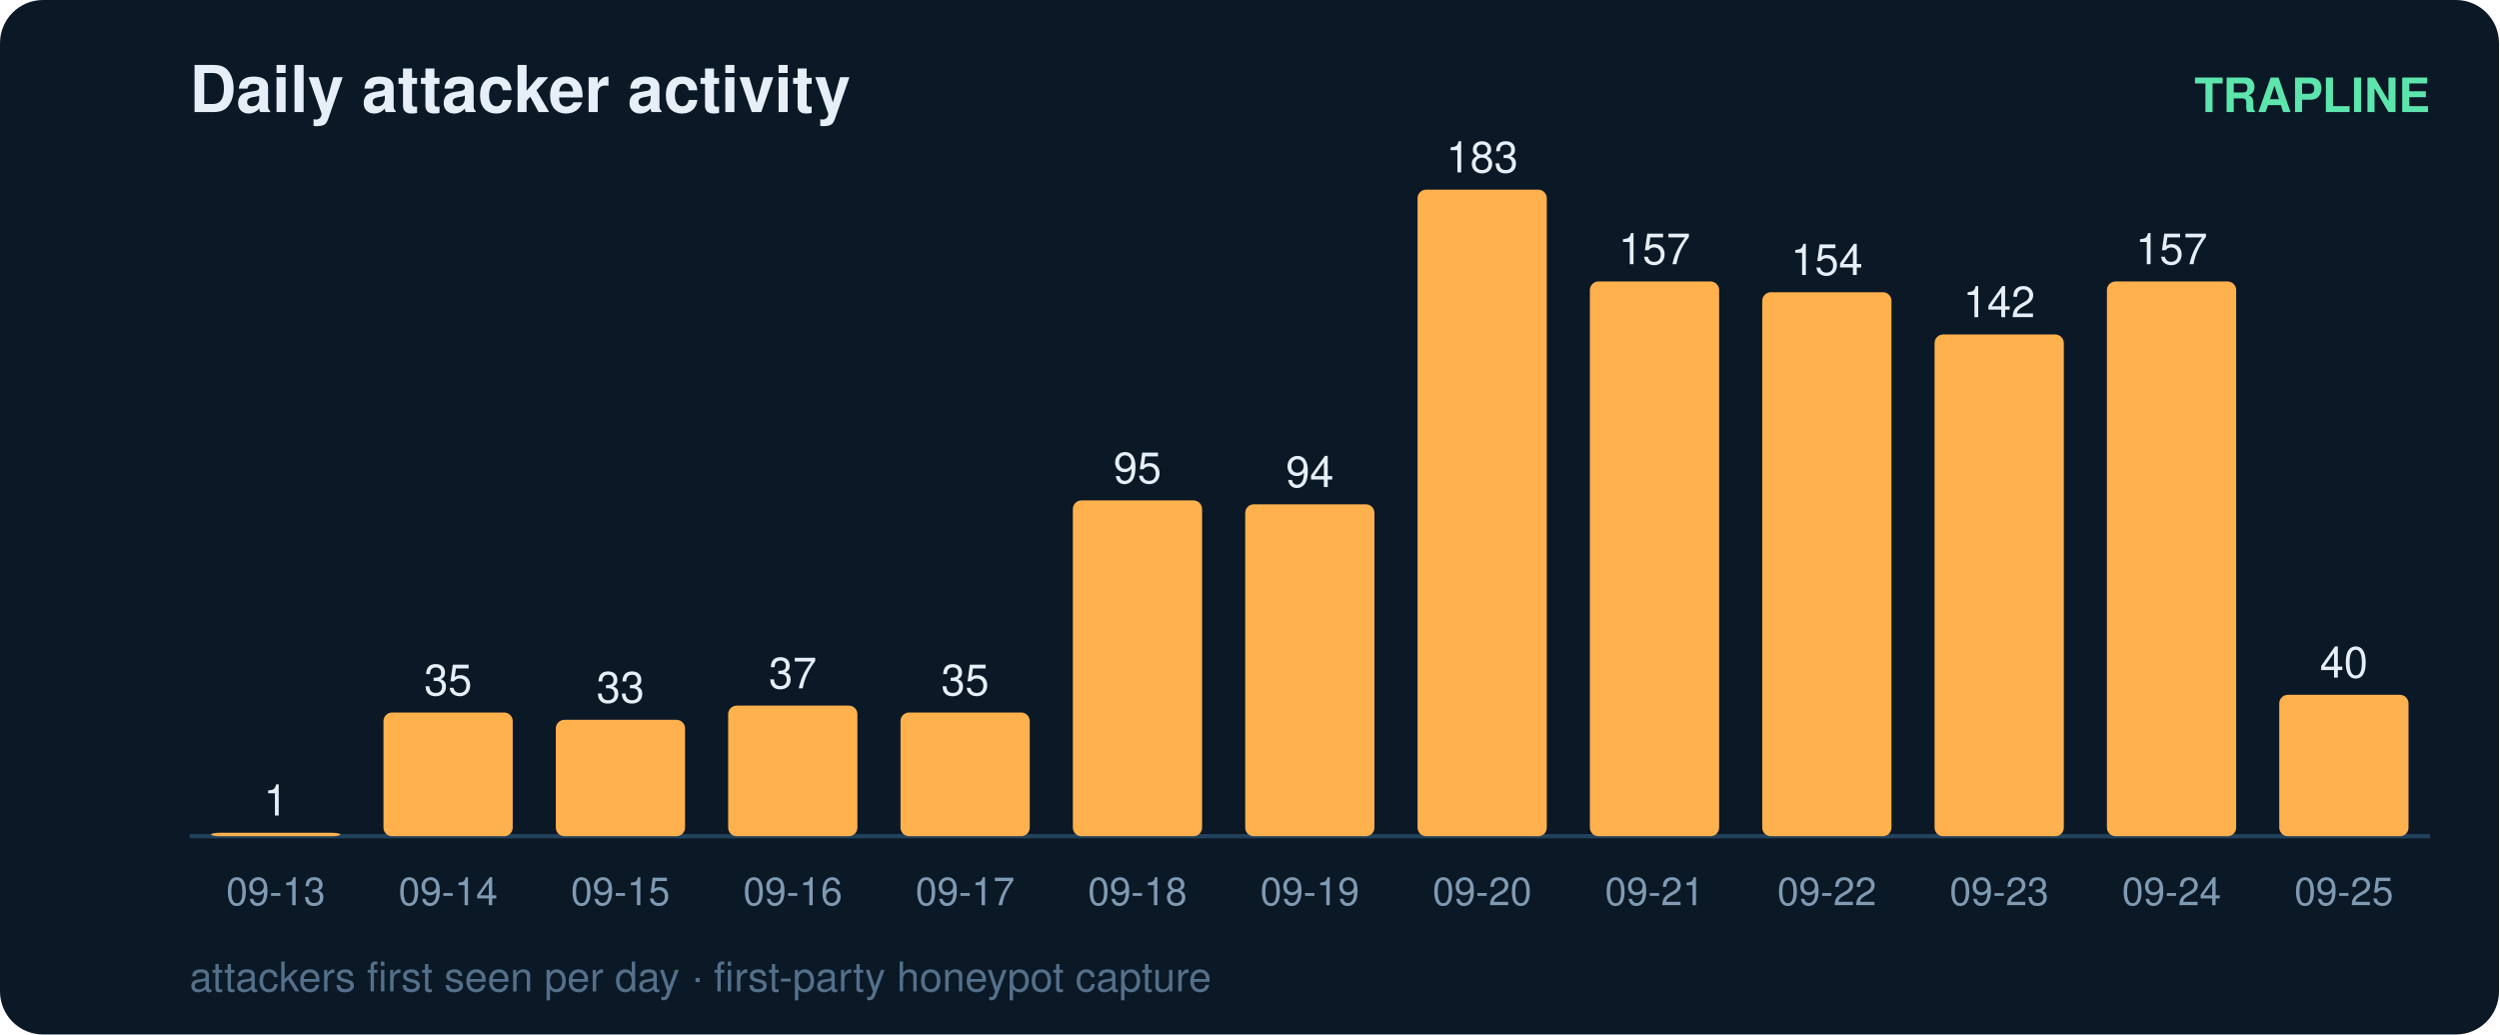
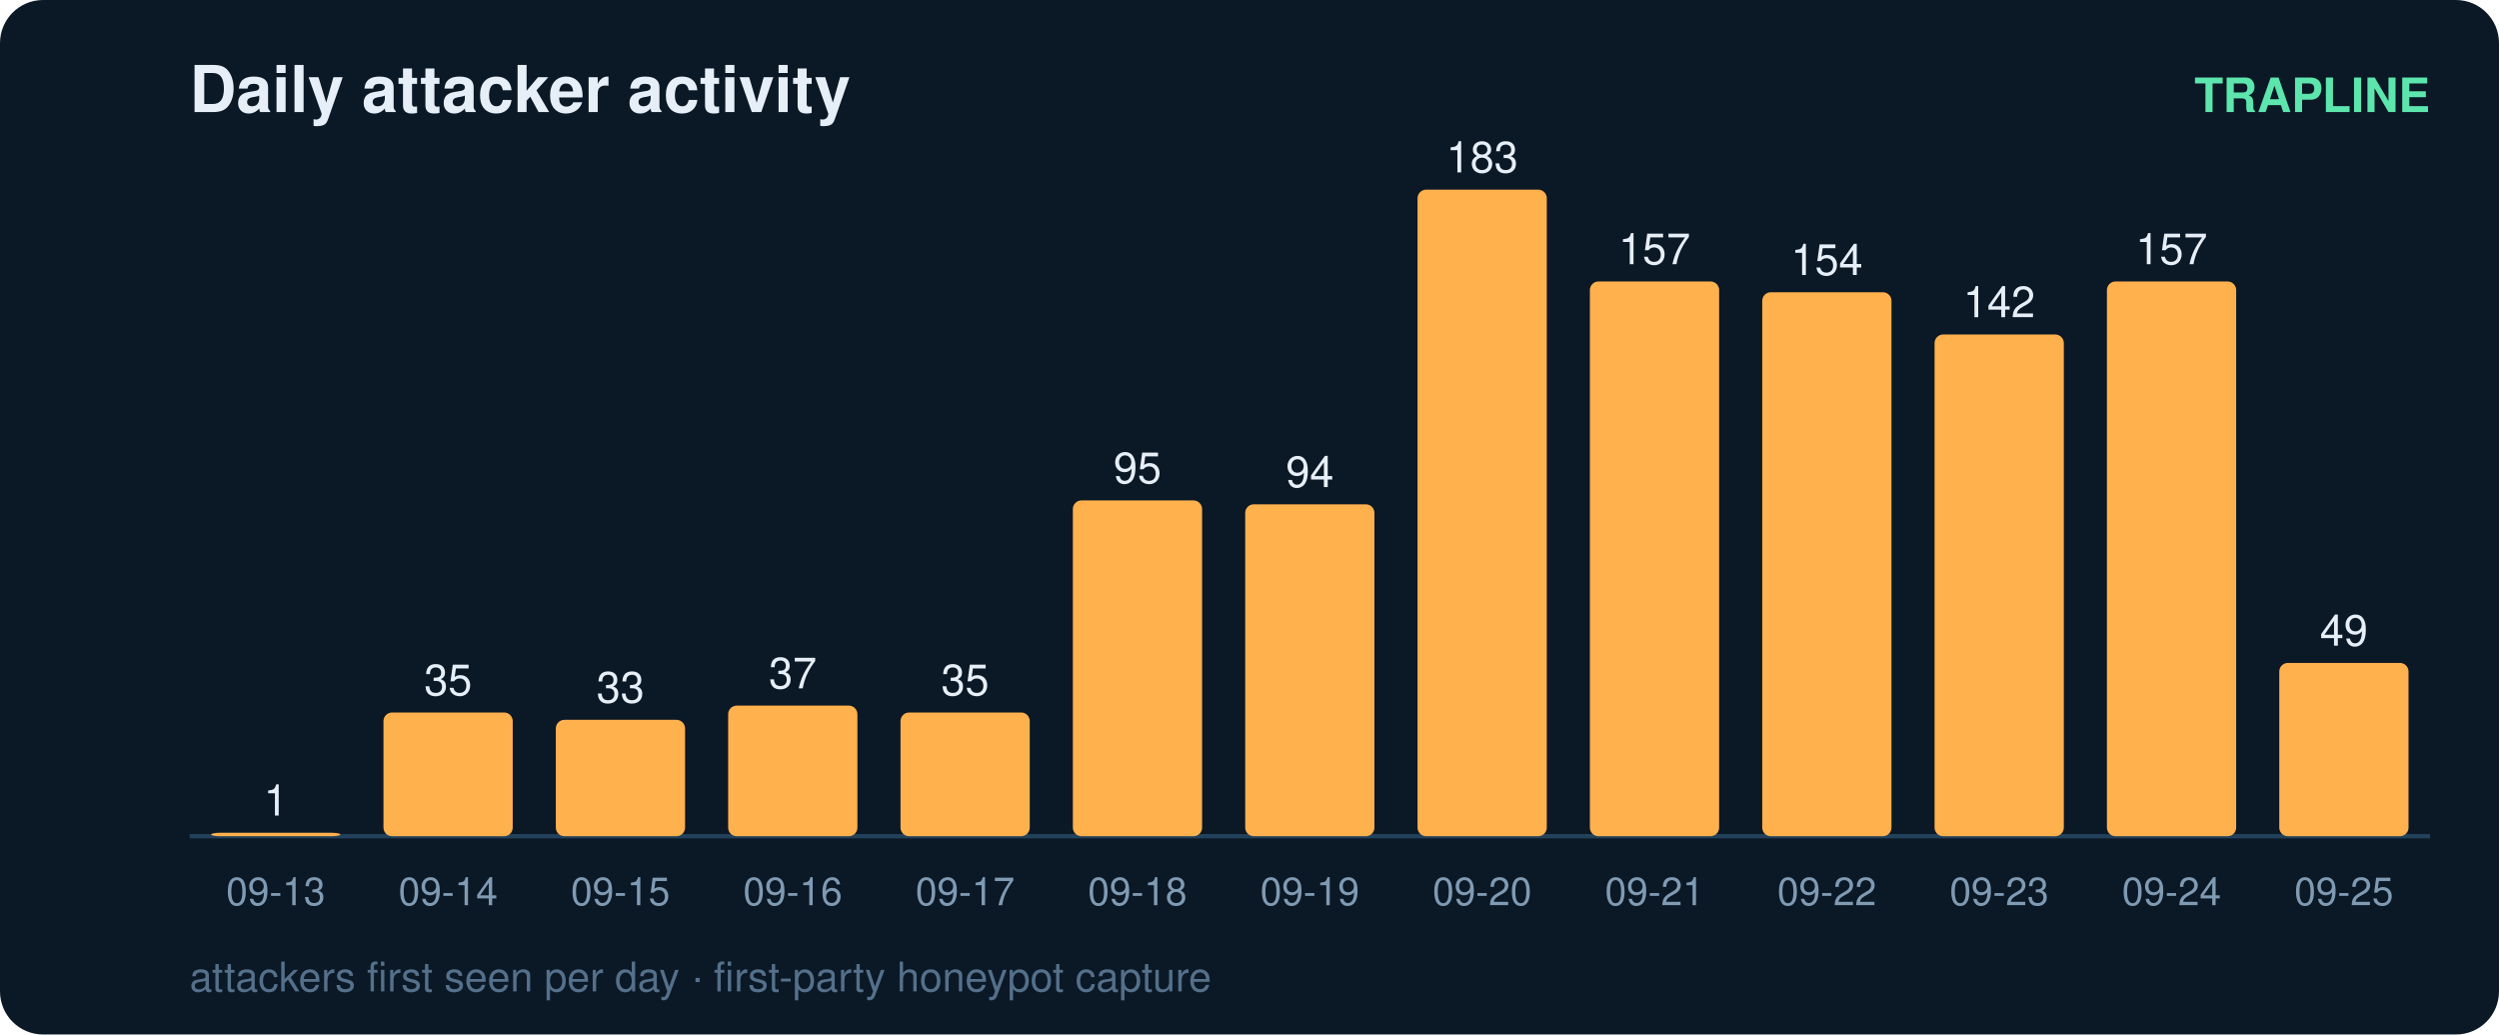
<svg xmlns="http://www.w3.org/2000/svg" width="580" height="240" viewBox="0 0 580 240" font-family="ui-sans-serif,Segoe UI,Helvetica,Arial">
  <rect width="580" height="240" rx="10" fill="#0b1826" />
  <text x="44" y="26" fill="#e6eff7" font-size="15" font-weight="700">Daily attacker activity</text>
  <text x="564" y="26" fill="#5ce6ad" font-size="11" text-anchor="end" font-weight="600">TRAPLINE</text>
  <line x1="44" y1="194" x2="564" y2="194" stroke="#22415a" stroke-width="1" />
  <rect x="49" y="193.2" width="30" height="0.8" rx="2" fill="#ffb14e" />
  <text x="64.0" y="189.2" fill="#e6eff7" font-size="10" text-anchor="middle" font-variant-numeric="tabular-nums">1</text>
  <text x="64.0" y="210.0" fill="#7f9bb3" font-size="9" text-anchor="middle">09-13</text>
  <rect x="89" y="165.3" width="30" height="28.7" rx="2" fill="#ffb14e" />
  <text x="104.0" y="161.3" fill="#e6eff7" font-size="10" text-anchor="middle" font-variant-numeric="tabular-nums">35</text>
  <text x="104.0" y="210.0" fill="#7f9bb3" font-size="9" text-anchor="middle">09-14</text>
  <rect x="129" y="167.0" width="30" height="27.0" rx="2" fill="#ffb14e" />
  <text x="144.0" y="163.0" fill="#e6eff7" font-size="10" text-anchor="middle" font-variant-numeric="tabular-nums">33</text>
  <text x="144.0" y="210.0" fill="#7f9bb3" font-size="9" text-anchor="middle">09-15</text>
  <rect x="169" y="163.7" width="30" height="30.3" rx="2" fill="#ffb14e" />
  <text x="184.0" y="159.7" fill="#e6eff7" font-size="10" text-anchor="middle" font-variant-numeric="tabular-nums">37</text>
  <text x="184.0" y="210.0" fill="#7f9bb3" font-size="9" text-anchor="middle">09-16</text>
  <rect x="209" y="165.3" width="30" height="28.7" rx="2" fill="#ffb14e" />
  <text x="224.0" y="161.3" fill="#e6eff7" font-size="10" text-anchor="middle" font-variant-numeric="tabular-nums">35</text>
  <text x="224.0" y="210.0" fill="#7f9bb3" font-size="9" text-anchor="middle">09-17</text>
  <rect x="249" y="116.1" width="30" height="77.9" rx="2" fill="#ffb14e" />
  <text x="264.0" y="112.1" fill="#e6eff7" font-size="10" text-anchor="middle" font-variant-numeric="tabular-nums">95</text>
  <text x="264.0" y="210.0" fill="#7f9bb3" font-size="9" text-anchor="middle">09-18</text>
  <rect x="289" y="117.0" width="30" height="77.0" rx="2" fill="#ffb14e" />
  <text x="304.0" y="113.0" fill="#e6eff7" font-size="10" text-anchor="middle" font-variant-numeric="tabular-nums">94</text>
  <text x="304.0" y="210.0" fill="#7f9bb3" font-size="9" text-anchor="middle">09-19</text>
  <rect x="329" y="44.0" width="30" height="150.0" rx="2" fill="#ffb14e" />
  <text x="344.0" y="40.0" fill="#e6eff7" font-size="10" text-anchor="middle" font-variant-numeric="tabular-nums">183</text>
  <text x="344.0" y="210.0" fill="#7f9bb3" font-size="9" text-anchor="middle">09-20</text>
  <rect x="369" y="65.3" width="30" height="128.7" rx="2" fill="#ffb14e" />
  <text x="384.0" y="61.3" fill="#e6eff7" font-size="10" text-anchor="middle" font-variant-numeric="tabular-nums">157</text>
  <text x="384.0" y="210.0" fill="#7f9bb3" font-size="9" text-anchor="middle">09-21</text>
  <rect x="409" y="67.8" width="30" height="126.2" rx="2" fill="#ffb14e" />
  <text x="424.0" y="63.8" fill="#e6eff7" font-size="10" text-anchor="middle" font-variant-numeric="tabular-nums">154</text>
  <text x="424.0" y="210.0" fill="#7f9bb3" font-size="9" text-anchor="middle">09-22</text>
  <rect x="449" y="77.6" width="30" height="116.4" rx="2" fill="#ffb14e" />
  <text x="464.0" y="73.6" fill="#e6eff7" font-size="10" text-anchor="middle" font-variant-numeric="tabular-nums">142</text>
  <text x="464.0" y="210.0" fill="#7f9bb3" font-size="9" text-anchor="middle">09-23</text>
  <rect x="489" y="65.3" width="30" height="128.7" rx="2" fill="#ffb14e" />
  <text x="504.0" y="61.3" fill="#e6eff7" font-size="10" text-anchor="middle" font-variant-numeric="tabular-nums">157</text>
  <text x="504.0" y="210.0" fill="#7f9bb3" font-size="9" text-anchor="middle">09-24</text>
-   <rect x="529" y="161.2" width="30" height="32.8" rx="2" fill="#ffb14e" />
-   <text x="544.0" y="157.2" fill="#e6eff7" font-size="10" text-anchor="middle" font-variant-numeric="tabular-nums">40</text>
+   <rect x="529" y="153.8" width="30" height="40.2" rx="2" fill="#ffb14e" />
+   <text x="544.0" y="149.8" fill="#e6eff7" font-size="10" text-anchor="middle" font-variant-numeric="tabular-nums">49</text>
  <text x="544.0" y="210.0" fill="#7f9bb3" font-size="9" text-anchor="middle">09-25</text>
  <text x="44" y="230" fill="#54708a" font-size="9.5">attackers first seen per day · first-party honeypot capture</text>
</svg>
